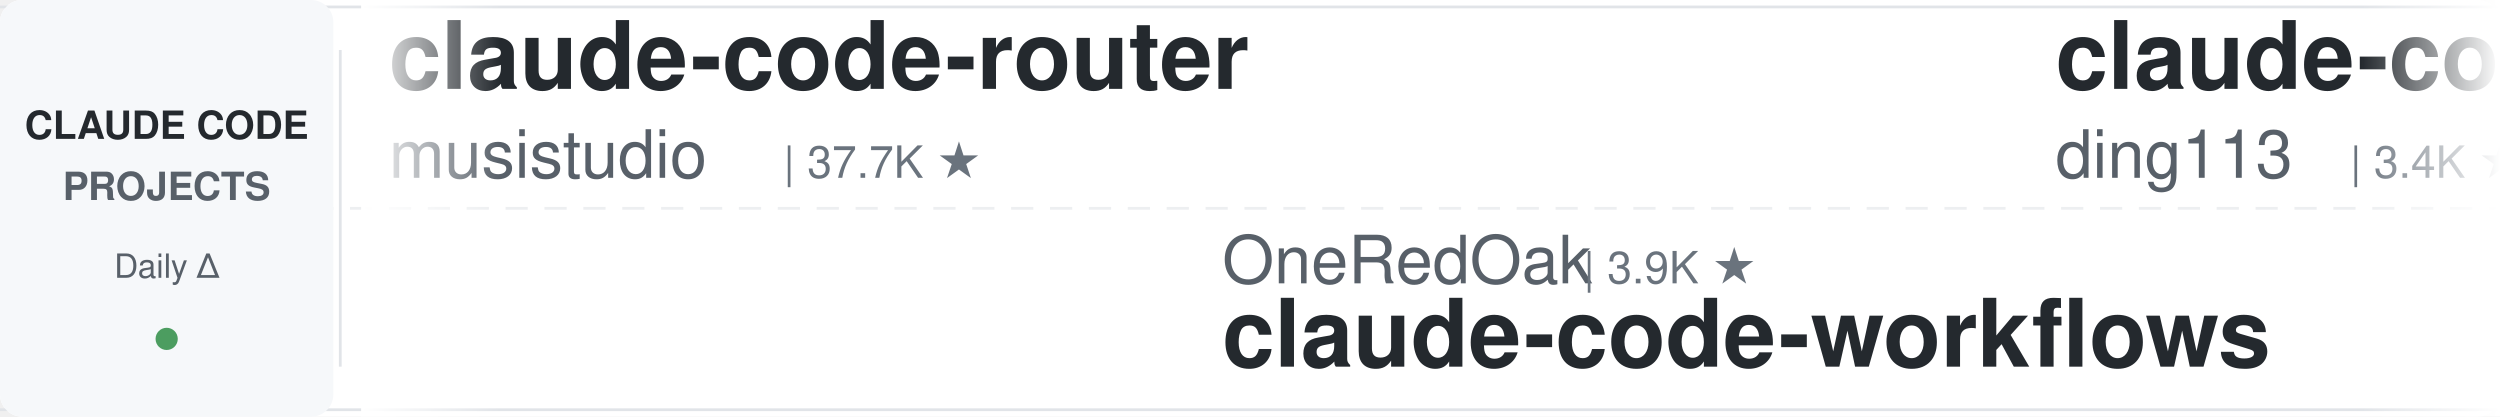
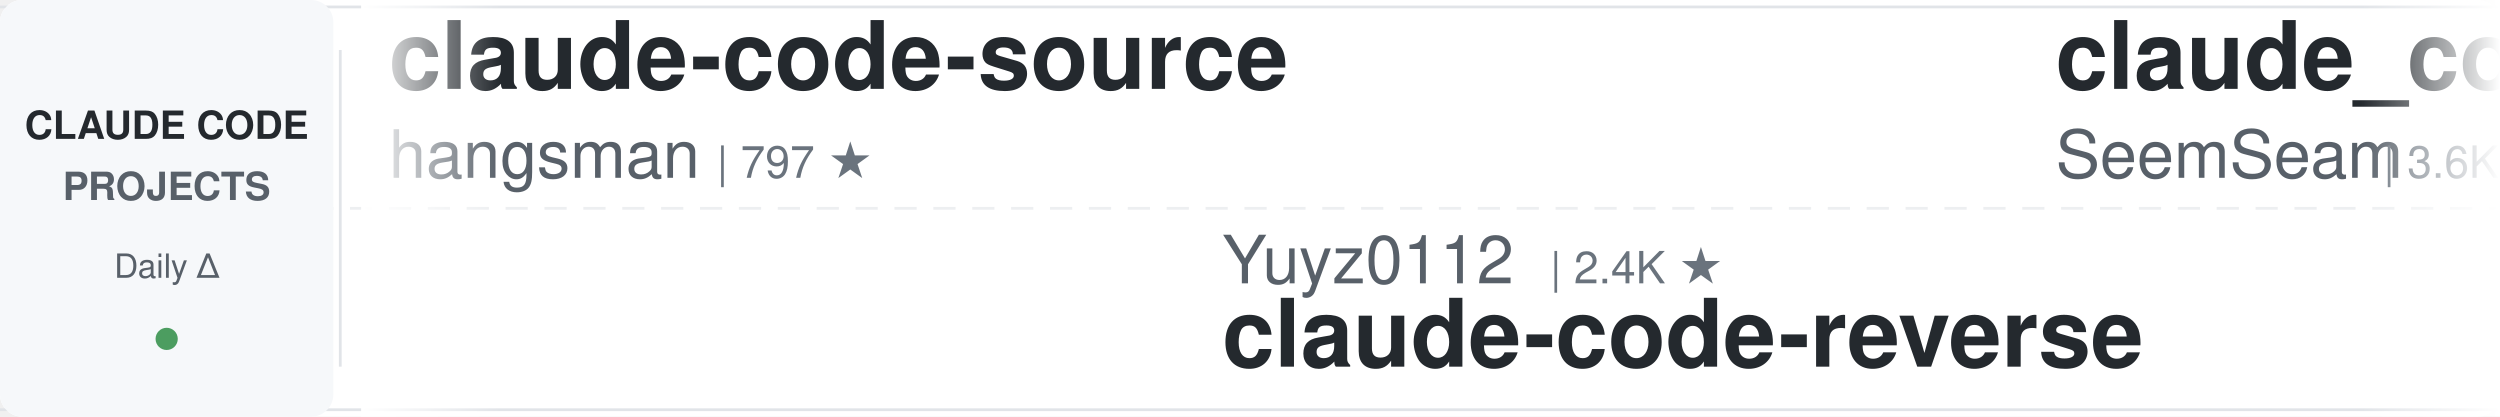
<svg xmlns="http://www.w3.org/2000/svg" width="900" height="150">
  <defs>
    <linearGradient id="leftFade" x1="0%" y1="0%" x2="100%" y2="0%">
      <stop offset="0%" style="stop-color:#ffffff;stop-opacity:1" />
      <stop offset="100%" style="stop-color:#ffffff;stop-opacity:0" />
    </linearGradient>
    <linearGradient id="rightFade" x1="0%" y1="0%" x2="100%" y2="0%">
      <stop offset="0%" style="stop-color:#ffffff;stop-opacity:0" />
      <stop offset="100%" style="stop-color:#ffffff;stop-opacity:1" />
    </linearGradient>
  </defs>
  <rect width="900" height="150" fill="#ffffff" rx="8" />
  <rect x="0" y="2" width="900" height="1" fill="#e1e4e8" />
  <rect x="0" y="147" width="900" height="1" fill="#e1e4e8" />
  <line x1="0" y1="75" x2="900" y2="75" stroke="#e1e4e8" stroke-width="1" stroke-dasharray="8 6" opacity="0.6" />
  <rect x="0" y="0" width="120" height="150" fill="#f6f8fa" rx="8" />
  <text x="60" y="50" font-family="-apple-system, BlinkMacSystemFont, 'Segoe UI', Helvetica, Arial, sans-serif" font-size="14" font-weight="600" fill="#24292e" text-anchor="middle">CLAUDE CODE</text>
  <text x="60" y="72" font-family="-apple-system, BlinkMacSystemFont, 'Segoe UI', Helvetica, Arial, sans-serif" font-size="14" font-weight="600" fill="#586069" text-anchor="middle">PROJECTS</text>
  <text x="60" y="100" font-family="-apple-system, BlinkMacSystemFont, 'Segoe UI', Helvetica, Arial, sans-serif" font-size="12" font-weight="500" fill="#586069" text-anchor="middle">Daily Δ</text>
  <circle cx="60" cy="122" r="4" fill="#22863a" opacity="0.8" />
  <rect x="122" y="18" width="1" height="114" fill="#e1e4e8" />
  <clipPath id="tickerClip">
    <rect x="130" y="0" width="770" height="150" />
  </clipPath>
  <g clip-path="url(#tickerClip)">
    <g id="tickerItems">
      <animateTransform attributeName="transform" attributeType="XML" type="translate" from="0 0" to="-3000 0" dur="54s" repeatCount="indefinite" />
      <g transform="translate(0, 0)">
-         <text x="140" y="32" font-family="-apple-system, BlinkMacSystemFont, 'Segoe UI', Helvetica, Arial, sans-serif" font-size="34" font-weight="600" fill="#24292e">claude-code-router</text>
-         <text x="140" y="64" font-family="-apple-system, BlinkMacSystemFont, 'Segoe UI', Helvetica, Arial, sans-serif" font-size="24" font-weight="400" fill="#586069">musistudio</text>
-         <text x="282" y="64" font-family="-apple-system, BlinkMacSystemFont, 'Segoe UI', Helvetica, Arial, sans-serif" font-size="16" font-weight="500" fill="#6a737d">| 37.7K ★</text>
+         <text x="140" y="32" font-family="-apple-system, BlinkMacSystemFont, 'Segoe UI', Helvetica, Arial, sans-serif" font-size="34" font-weight="600" fill="#24292e">claude-code-source</text>
+         <text x="140" y="64" font-family="-apple-system, BlinkMacSystemFont, 'Segoe UI', Helvetica, Arial, sans-serif" font-size="24" font-weight="400" fill="#586069">hangsman</text>
+         <text x="258" y="64" font-family="-apple-system, BlinkMacSystemFont, 'Segoe UI', Helvetica, Arial, sans-serif" font-size="16" font-weight="500" fill="#6a737d">| 797 ★</text>
      </g>
      <g transform="translate(300, 0)">
-         <text x="140" y="102" font-family="-apple-system, BlinkMacSystemFont, 'Segoe UI', Helvetica, Arial, sans-serif" font-size="24" font-weight="400" fill="#586069">OneRedOak</text>
-         <text x="270" y="102" font-family="-apple-system, BlinkMacSystemFont, 'Segoe UI', Helvetica, Arial, sans-serif" font-size="16" font-weight="500" fill="#6a737d">| 3.9K ★</text>
-         <text x="140" y="132" font-family="-apple-system, BlinkMacSystemFont, 'Segoe UI', Helvetica, Arial, sans-serif" font-size="34" font-weight="600" fill="#24292e">claude-code-workflows</text>
+         <text x="140" y="102" font-family="-apple-system, BlinkMacSystemFont, 'Segoe UI', Helvetica, Arial, sans-serif" font-size="24" font-weight="400" fill="#586069">Yuyz0112</text>
+         <text x="258" y="102" font-family="-apple-system, BlinkMacSystemFont, 'Segoe UI', Helvetica, Arial, sans-serif" font-size="16" font-weight="500" fill="#6a737d">| 2.4K ★</text>
+         <text x="140" y="132" font-family="-apple-system, BlinkMacSystemFont, 'Segoe UI', Helvetica, Arial, sans-serif" font-size="34" font-weight="600" fill="#24292e">claude-code-reverse</text>
      </g>
      <g transform="translate(600, 0)">
-         <text x="140" y="32" font-family="-apple-system, BlinkMacSystemFont, 'Segoe UI', Helvetica, Arial, sans-serif" font-size="34" font-weight="600" fill="#24292e">claude-code-hub</text>
-         <text x="140" y="64" font-family="-apple-system, BlinkMacSystemFont, 'Segoe UI', Helvetica, Arial, sans-serif" font-size="24" font-weight="400" fill="#586069">ding113</text>
-         <text x="246" y="64" font-family="-apple-system, BlinkMacSystemFont, 'Segoe UI', Helvetica, Arial, sans-serif" font-size="16" font-weight="500" fill="#6a737d">| 3.4K ★</text>
+         <text x="140" y="32" font-family="-apple-system, BlinkMacSystemFont, 'Segoe UI', Helvetica, Arial, sans-serif" font-size="34" font-weight="600" fill="#24292e">claude_codex_bridge</text>
+         <text x="140" y="64" font-family="-apple-system, BlinkMacSystemFont, 'Segoe UI', Helvetica, Arial, sans-serif" font-size="24" font-weight="400" fill="#586069">SeemSeam</text>
+         <text x="258" y="64" font-family="-apple-system, BlinkMacSystemFont, 'Segoe UI', Helvetica, Arial, sans-serif" font-size="16" font-weight="500" fill="#6a737d">| 3.6K ★</text>
      </g>
      <g transform="translate(900, 0)">
-         <text x="140" y="102" font-family="-apple-system, BlinkMacSystemFont, 'Segoe UI', Helvetica, Arial, sans-serif" font-size="24" font-weight="400" fill="#586069">rohitg00</text>
-         <text x="258" y="102" font-family="-apple-system, BlinkMacSystemFont, 'Segoe UI', Helvetica, Arial, sans-serif" font-size="16" font-weight="500" fill="#6a737d">| 2.7K ★</text>
-         <text x="140" y="132" font-family="-apple-system, BlinkMacSystemFont, 'Segoe UI', Helvetica, Arial, sans-serif" font-size="34" font-weight="600" fill="#24292e">awesome-claude-code-tool...</text>
+         <text x="140" y="102" font-family="-apple-system, BlinkMacSystemFont, 'Segoe UI', Helvetica, Arial, sans-serif" font-size="24" font-weight="400" fill="#586069">shanraisshan</text>
+         <text x="306" y="102" font-family="-apple-system, BlinkMacSystemFont, 'Segoe UI', Helvetica, Arial, sans-serif" font-size="16" font-weight="500" fill="#6a737d">| 67.6K ★</text>
+         <text x="140" y="132" font-family="-apple-system, BlinkMacSystemFont, 'Segoe UI', Helvetica, Arial, sans-serif" font-size="34" font-weight="600" fill="#24292e">claude-code-best-practic...</text>
      </g>
      <g transform="translate(1200, 0)">
-         <text x="140" y="32" font-family="-apple-system, BlinkMacSystemFont, 'Segoe UI', Helvetica, Arial, sans-serif" font-size="34" font-weight="600" fill="#24292e">claude-code-telegram</text>
-         <text x="140" y="64" font-family="-apple-system, BlinkMacSystemFont, 'Segoe UI', Helvetica, Arial, sans-serif" font-size="24" font-weight="400" fill="#586069">overwirehq</text>
-         <text x="282" y="64" font-family="-apple-system, BlinkMacSystemFont, 'Segoe UI', Helvetica, Arial, sans-serif" font-size="16" font-weight="500" fill="#6a737d">| 2.8K ★</text>
+         <text x="140" y="32" font-family="-apple-system, BlinkMacSystemFont, 'Segoe UI', Helvetica, Arial, sans-serif" font-size="34" font-weight="600" fill="#24292e">claude-code-source-build</text>
+         <text x="140" y="64" font-family="-apple-system, BlinkMacSystemFont, 'Segoe UI', Helvetica, Arial, sans-serif" font-size="24" font-weight="400" fill="#586069">andrew-kramer-inno</text>
+         <text x="378" y="64" font-family="-apple-system, BlinkMacSystemFont, 'Segoe UI', Helvetica, Arial, sans-serif" font-size="16" font-weight="500" fill="#6a737d">| 594 ★</text>
      </g>
      <g transform="translate(1500, 0)">
-         <text x="140" y="102" font-family="-apple-system, BlinkMacSystemFont, 'Segoe UI', Helvetica, Arial, sans-serif" font-size="24" font-weight="400" fill="#586069">feiskyer</text>
-         <text x="258" y="102" font-family="-apple-system, BlinkMacSystemFont, 'Segoe UI', Helvetica, Arial, sans-serif" font-size="16" font-weight="500" fill="#6a737d">| 1.7K ★</text>
-         <text x="140" y="132" font-family="-apple-system, BlinkMacSystemFont, 'Segoe UI', Helvetica, Arial, sans-serif" font-size="34" font-weight="600" fill="#24292e">claude-code-settings</text>
+         <text x="140" y="102" font-family="-apple-system, BlinkMacSystemFont, 'Segoe UI', Helvetica, Arial, sans-serif" font-size="24" font-weight="400" fill="#586069">Yeachan-Heo</text>
+         <text x="294" y="102" font-family="-apple-system, BlinkMacSystemFont, 'Segoe UI', Helvetica, Arial, sans-serif" font-size="16" font-weight="500" fill="#6a737d">| 39.9K ★</text>
+         <text x="140" y="132" font-family="-apple-system, BlinkMacSystemFont, 'Segoe UI', Helvetica, Arial, sans-serif" font-size="34" font-weight="600" fill="#24292e">oh-my-claudecode</text>
      </g>
      <g transform="translate(1800, 0)">
-         <text x="140" y="32" font-family="-apple-system, BlinkMacSystemFont, 'Segoe UI', Helvetica, Arial, sans-serif" font-size="34" font-weight="600" fill="#24292e">everything-claude-code-z...</text>
-         <text x="140" y="64" font-family="-apple-system, BlinkMacSystemFont, 'Segoe UI', Helvetica, Arial, sans-serif" font-size="24" font-weight="400" fill="#586069">xu-xiang</text>
-         <text x="258" y="64" font-family="-apple-system, BlinkMacSystemFont, 'Segoe UI', Helvetica, Arial, sans-serif" font-size="16" font-weight="500" fill="#6a737d">| 2.0K ★</text>
+         <text x="140" y="32" font-family="-apple-system, BlinkMacSystemFont, 'Segoe UI', Helvetica, Arial, sans-serif" font-size="34" font-weight="600" fill="#24292e">Claude-Code-Usage-Monito...</text>
+         <text x="140" y="64" font-family="-apple-system, BlinkMacSystemFont, 'Segoe UI', Helvetica, Arial, sans-serif" font-size="24" font-weight="400" fill="#586069">Maciek-roboblog</text>
+         <text x="342" y="64" font-family="-apple-system, BlinkMacSystemFont, 'Segoe UI', Helvetica, Arial, sans-serif" font-size="16" font-weight="500" fill="#6a737d">| 8.7K ★</text>
      </g>
      <g transform="translate(2100, 0)">
-         <text x="140" y="102" font-family="-apple-system, BlinkMacSystemFont, 'Segoe UI', Helvetica, Arial, sans-serif" font-size="24" font-weight="400" fill="#586069">ponponon</text>
-         <text x="258" y="102" font-family="-apple-system, BlinkMacSystemFont, 'Segoe UI', Helvetica, Arial, sans-serif" font-size="16" font-weight="500" fill="#6a737d">| 2.3K ★</text>
-         <text x="140" y="132" font-family="-apple-system, BlinkMacSystemFont, 'Segoe UI', Helvetica, Arial, sans-serif" font-size="34" font-weight="600" fill="#24292e">claude_code_src</text>
+         <text x="140" y="102" font-family="-apple-system, BlinkMacSystemFont, 'Segoe UI', Helvetica, Arial, sans-serif" font-size="24" font-weight="400" fill="#586069">wanshuiyin</text>
+         <text x="282" y="102" font-family="-apple-system, BlinkMacSystemFont, 'Segoe UI', Helvetica, Arial, sans-serif" font-size="16" font-weight="500" fill="#6a737d">| 17.5K ★</text>
+         <text x="140" y="132" font-family="-apple-system, BlinkMacSystemFont, 'Segoe UI', Helvetica, Arial, sans-serif" font-size="34" font-weight="600" fill="#24292e">Auto-claude-code-researc...</text>
      </g>
      <g transform="translate(2400, 0)">
        <text x="140" y="32" font-family="-apple-system, BlinkMacSystemFont, 'Segoe UI', Helvetica, Arial, sans-serif" font-size="34" font-weight="600" fill="#24292e">claude-code-harness</text>
        <text x="140" y="64" font-family="-apple-system, BlinkMacSystemFont, 'Segoe UI', Helvetica, Arial, sans-serif" font-size="24" font-weight="400" fill="#586069">Chachamaru127</text>
        <text x="318" y="64" font-family="-apple-system, BlinkMacSystemFont, 'Segoe UI', Helvetica, Arial, sans-serif" font-size="16" font-weight="500" fill="#6a737d">| 3.2K ★</text>
      </g>
      <g transform="translate(2700, 0)">
-         <text x="140" y="102" font-family="-apple-system, BlinkMacSystemFont, 'Segoe UI', Helvetica, Arial, sans-serif" font-size="24" font-weight="400" fill="#586069">1rgs</text>
-         <text x="210" y="102" font-family="-apple-system, BlinkMacSystemFont, 'Segoe UI', Helvetica, Arial, sans-serif" font-size="16" font-weight="500" fill="#6a737d">| 3.8K ★</text>
-         <text x="140" y="132" font-family="-apple-system, BlinkMacSystemFont, 'Segoe UI', Helvetica, Arial, sans-serif" font-size="34" font-weight="600" fill="#24292e">claude-code-proxy</text>
+         <text x="140" y="102" font-family="-apple-system, BlinkMacSystemFont, 'Segoe UI', Helvetica, Arial, sans-serif" font-size="24" font-weight="400" fill="#586069">daymade</text>
+         <text x="246" y="102" font-family="-apple-system, BlinkMacSystemFont, 'Segoe UI', Helvetica, Arial, sans-serif" font-size="16" font-weight="500" fill="#6a737d">| 1.5K ★</text>
+         <text x="140" y="132" font-family="-apple-system, BlinkMacSystemFont, 'Segoe UI', Helvetica, Arial, sans-serif" font-size="34" font-weight="600" fill="#24292e">claude-code-skills</text>
      </g>
      <g transform="translate(3000, 0)">
-         <text x="140" y="32" font-family="-apple-system, BlinkMacSystemFont, 'Segoe UI', Helvetica, Arial, sans-serif" font-size="34" font-weight="600" fill="#24292e">claude-code-router</text>
-         <text x="140" y="64" font-family="-apple-system, BlinkMacSystemFont, 'Segoe UI', Helvetica, Arial, sans-serif" font-size="24" font-weight="400" fill="#586069">musistudio</text>
-         <text x="282" y="64" font-family="-apple-system, BlinkMacSystemFont, 'Segoe UI', Helvetica, Arial, sans-serif" font-size="16" font-weight="500" fill="#6a737d">| 37.7K ★</text>
+         <text x="140" y="32" font-family="-apple-system, BlinkMacSystemFont, 'Segoe UI', Helvetica, Arial, sans-serif" font-size="34" font-weight="600" fill="#24292e">claude-code-source</text>
+         <text x="140" y="64" font-family="-apple-system, BlinkMacSystemFont, 'Segoe UI', Helvetica, Arial, sans-serif" font-size="24" font-weight="400" fill="#586069">hangsman</text>
+         <text x="258" y="64" font-family="-apple-system, BlinkMacSystemFont, 'Segoe UI', Helvetica, Arial, sans-serif" font-size="16" font-weight="500" fill="#6a737d">| 797 ★</text>
      </g>
      <g transform="translate(3300, 0)">
-         <text x="140" y="102" font-family="-apple-system, BlinkMacSystemFont, 'Segoe UI', Helvetica, Arial, sans-serif" font-size="24" font-weight="400" fill="#586069">OneRedOak</text>
-         <text x="270" y="102" font-family="-apple-system, BlinkMacSystemFont, 'Segoe UI', Helvetica, Arial, sans-serif" font-size="16" font-weight="500" fill="#6a737d">| 3.9K ★</text>
-         <text x="140" y="132" font-family="-apple-system, BlinkMacSystemFont, 'Segoe UI', Helvetica, Arial, sans-serif" font-size="34" font-weight="600" fill="#24292e">claude-code-workflows</text>
+         <text x="140" y="102" font-family="-apple-system, BlinkMacSystemFont, 'Segoe UI', Helvetica, Arial, sans-serif" font-size="24" font-weight="400" fill="#586069">Yuyz0112</text>
+         <text x="258" y="102" font-family="-apple-system, BlinkMacSystemFont, 'Segoe UI', Helvetica, Arial, sans-serif" font-size="16" font-weight="500" fill="#6a737d">| 2.4K ★</text>
+         <text x="140" y="132" font-family="-apple-system, BlinkMacSystemFont, 'Segoe UI', Helvetica, Arial, sans-serif" font-size="34" font-weight="600" fill="#24292e">claude-code-reverse</text>
      </g>
      <g transform="translate(3600, 0)">
-         <text x="140" y="32" font-family="-apple-system, BlinkMacSystemFont, 'Segoe UI', Helvetica, Arial, sans-serif" font-size="34" font-weight="600" fill="#24292e">claude-code-hub</text>
-         <text x="140" y="64" font-family="-apple-system, BlinkMacSystemFont, 'Segoe UI', Helvetica, Arial, sans-serif" font-size="24" font-weight="400" fill="#586069">ding113</text>
-         <text x="246" y="64" font-family="-apple-system, BlinkMacSystemFont, 'Segoe UI', Helvetica, Arial, sans-serif" font-size="16" font-weight="500" fill="#6a737d">| 3.4K ★</text>
+         <text x="140" y="32" font-family="-apple-system, BlinkMacSystemFont, 'Segoe UI', Helvetica, Arial, sans-serif" font-size="34" font-weight="600" fill="#24292e">claude_codex_bridge</text>
+         <text x="140" y="64" font-family="-apple-system, BlinkMacSystemFont, 'Segoe UI', Helvetica, Arial, sans-serif" font-size="24" font-weight="400" fill="#586069">SeemSeam</text>
+         <text x="258" y="64" font-family="-apple-system, BlinkMacSystemFont, 'Segoe UI', Helvetica, Arial, sans-serif" font-size="16" font-weight="500" fill="#6a737d">| 3.6K ★</text>
      </g>
      <g transform="translate(3900, 0)">
-         <text x="140" y="102" font-family="-apple-system, BlinkMacSystemFont, 'Segoe UI', Helvetica, Arial, sans-serif" font-size="24" font-weight="400" fill="#586069">rohitg00</text>
-         <text x="258" y="102" font-family="-apple-system, BlinkMacSystemFont, 'Segoe UI', Helvetica, Arial, sans-serif" font-size="16" font-weight="500" fill="#6a737d">| 2.7K ★</text>
-         <text x="140" y="132" font-family="-apple-system, BlinkMacSystemFont, 'Segoe UI', Helvetica, Arial, sans-serif" font-size="34" font-weight="600" fill="#24292e">awesome-claude-code-tool...</text>
+         <text x="140" y="102" font-family="-apple-system, BlinkMacSystemFont, 'Segoe UI', Helvetica, Arial, sans-serif" font-size="24" font-weight="400" fill="#586069">shanraisshan</text>
+         <text x="306" y="102" font-family="-apple-system, BlinkMacSystemFont, 'Segoe UI', Helvetica, Arial, sans-serif" font-size="16" font-weight="500" fill="#6a737d">| 67.6K ★</text>
+         <text x="140" y="132" font-family="-apple-system, BlinkMacSystemFont, 'Segoe UI', Helvetica, Arial, sans-serif" font-size="34" font-weight="600" fill="#24292e">claude-code-best-practic...</text>
      </g>
    </g>
  </g>
  <rect x="130" y="0" width="50" height="150" fill="url(#leftFade)" />
  <rect x="850" y="0" width="50" height="150" fill="url(#rightFade)" />
</svg>
